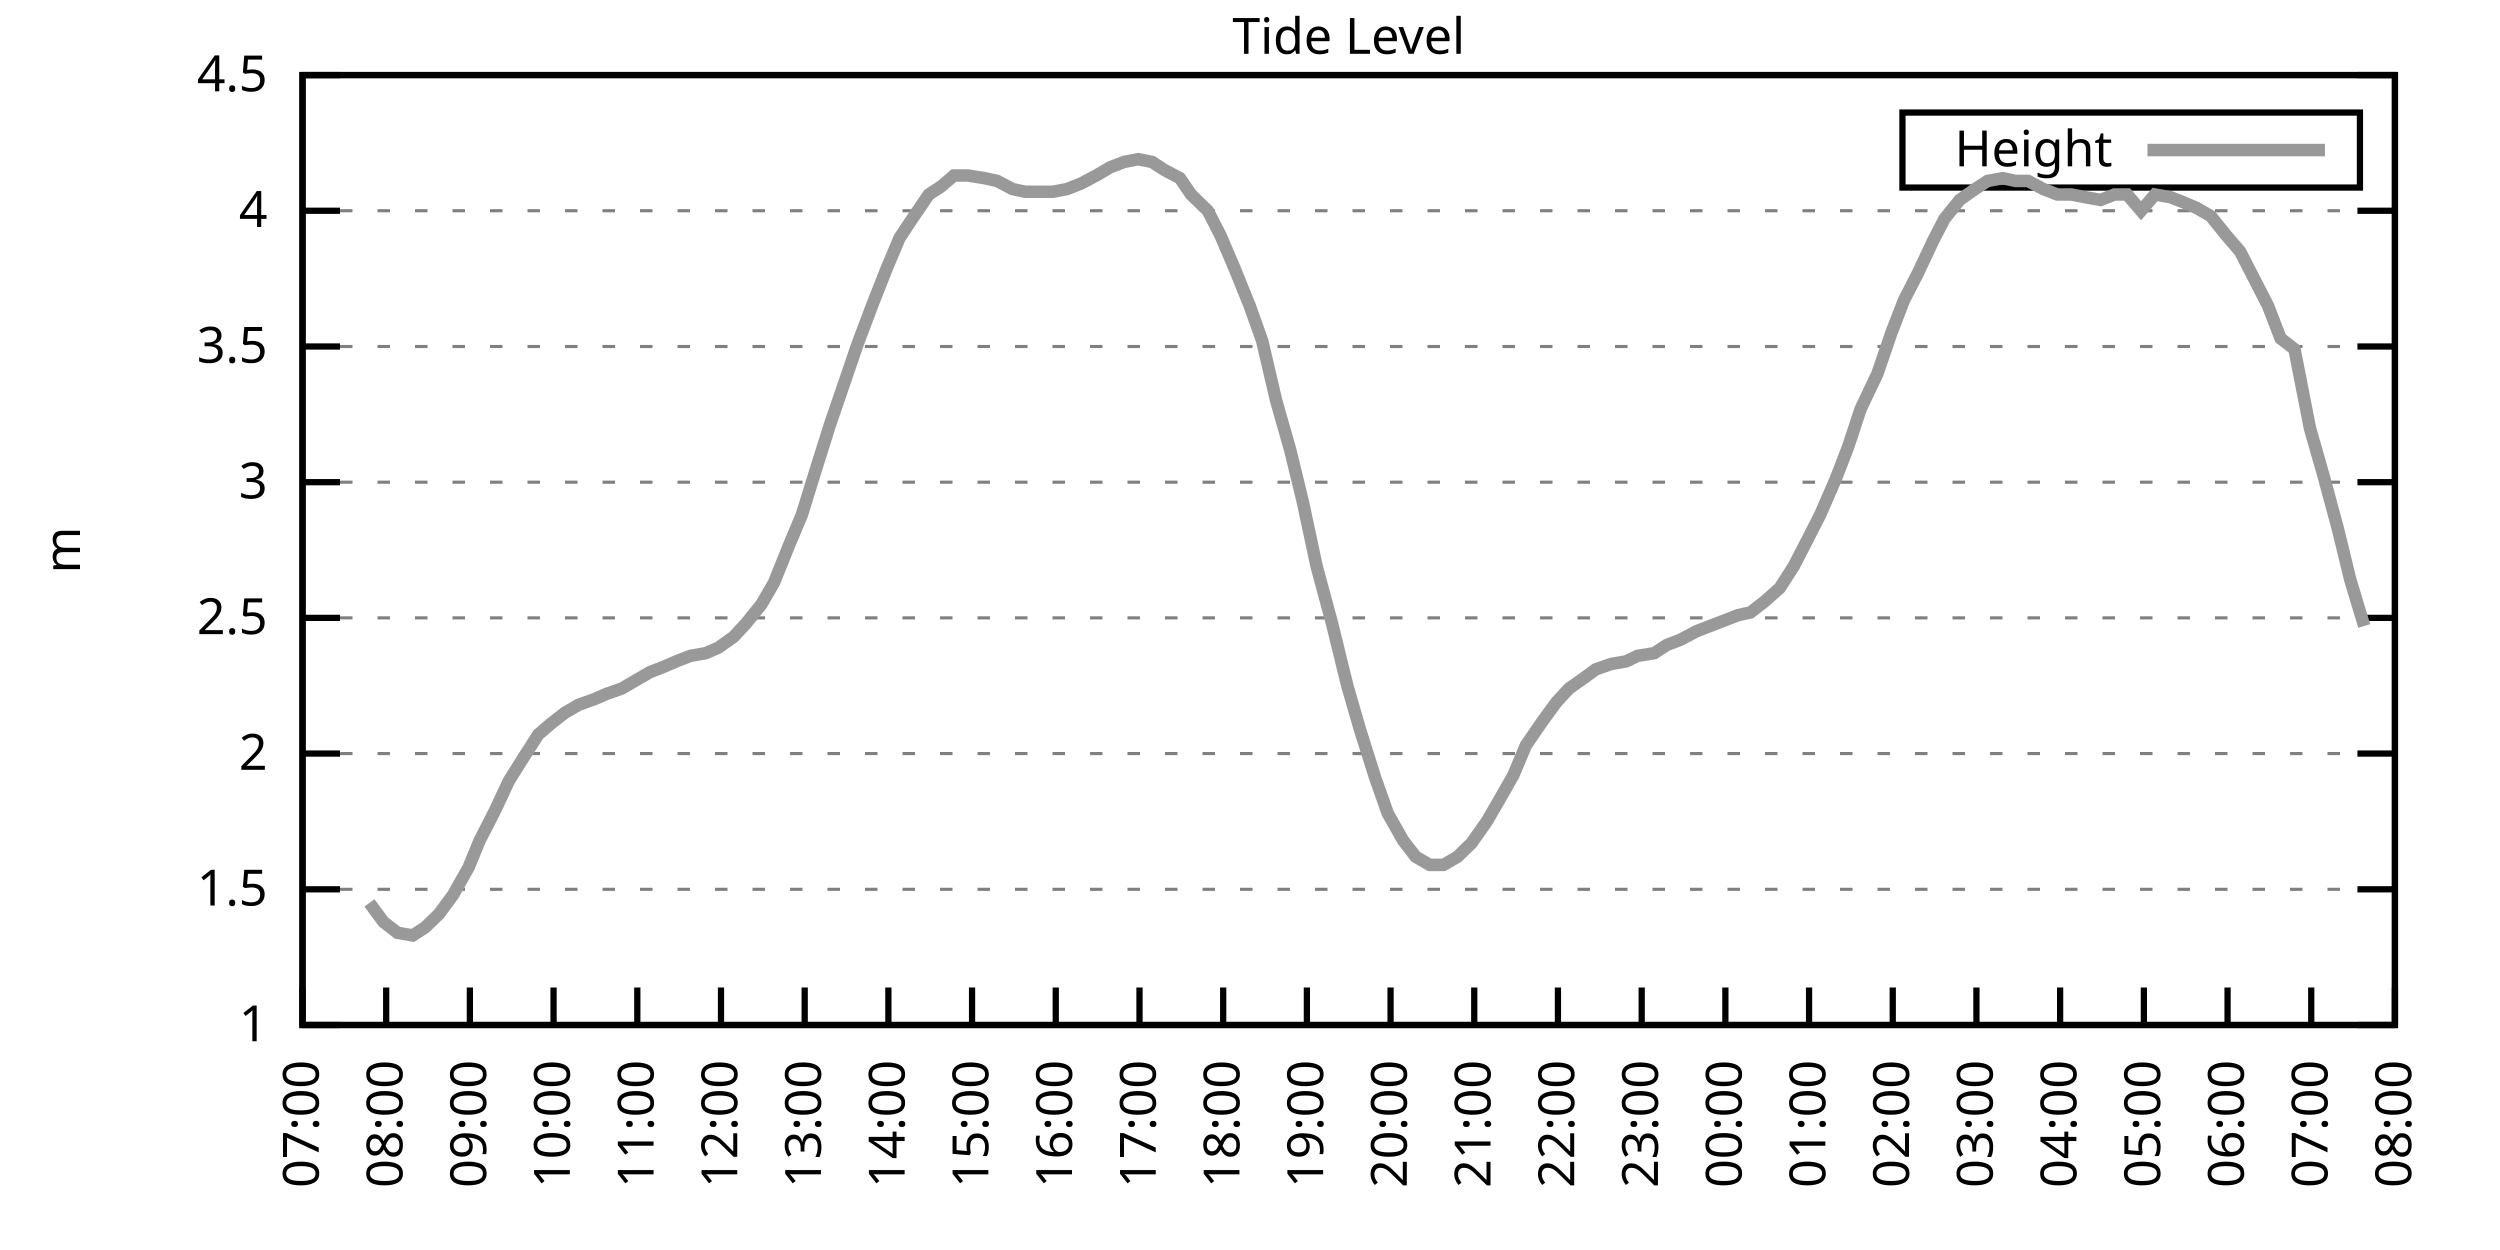
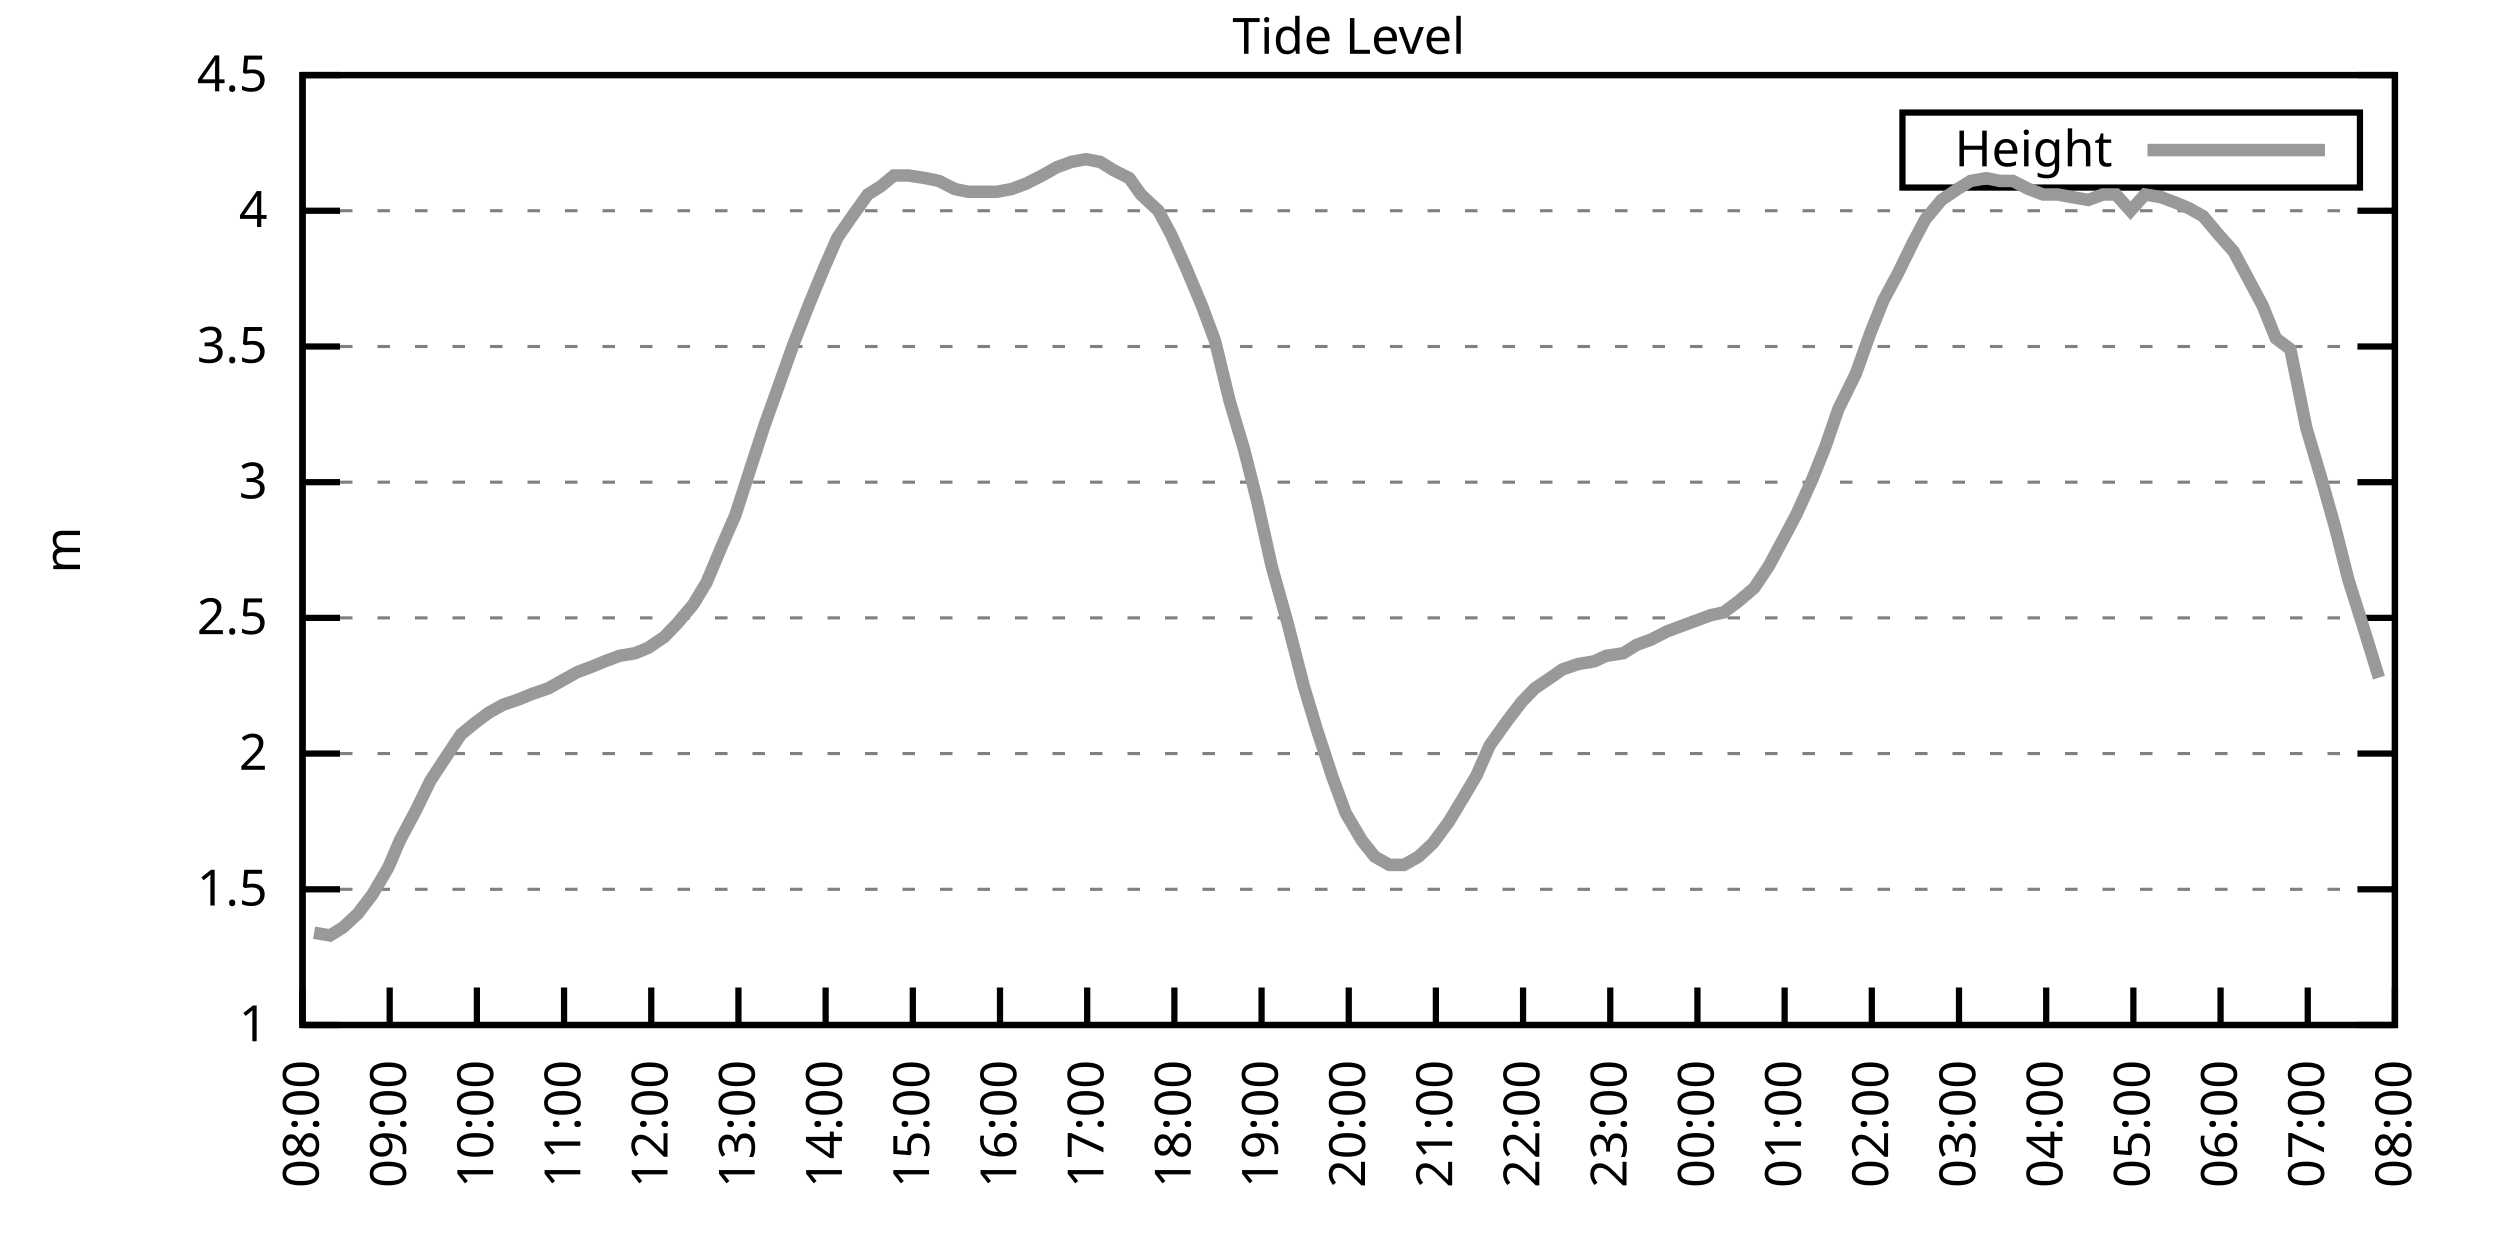
<svg xmlns="http://www.w3.org/2000/svg" xmlns:xlink="http://www.w3.org/1999/xlink" width="400" height="200" viewBox="0 0 400 200">
  <g id="gnuplot_canvas">
    <rect x="0" y="0" width="400" height="200" fill="none" />
    <defs>
      <circle id="gpDot" r="0.5" stroke-width="0.5" stroke="currentColor" />
      <path id="gpPt0" stroke-width="0.333" stroke="currentColor" d="M-1,0 h2 M0,-1 v2" />
      <path id="gpPt1" stroke-width="0.333" stroke="currentColor" d="M-1,-1 L1,1 M1,-1 L-1,1" />
      <path id="gpPt2" stroke-width="0.333" stroke="currentColor" d="M-1,0 L1,0 M0,-1 L0,1 M-1,-1 L1,1 M-1,1 L1,-1" />
      <rect id="gpPt3" stroke-width="0.333" stroke="currentColor" x="-1" y="-1" width="2" height="2" />
      <rect id="gpPt4" stroke-width="0.333" stroke="currentColor" fill="currentColor" x="-1" y="-1" width="2" height="2" />
      <circle id="gpPt5" stroke-width="0.333" stroke="currentColor" cx="0" cy="0" r="1" />
      <use xlink:href="#gpPt5" id="gpPt6" fill="currentColor" stroke="none" />
      <path id="gpPt7" stroke-width="0.333" stroke="currentColor" d="M0,-1.33 L-1.33,0.67 L1.33,0.67 z" />
      <use xlink:href="#gpPt7" id="gpPt8" fill="currentColor" stroke="none" />
      <use xlink:href="#gpPt7" id="gpPt9" stroke="currentColor" transform="rotate(180)" />
      <use xlink:href="#gpPt9" id="gpPt10" fill="currentColor" stroke="none" />
      <use xlink:href="#gpPt3" id="gpPt11" stroke="currentColor" transform="rotate(45)" />
      <use xlink:href="#gpPt11" id="gpPt12" fill="currentColor" stroke="none" />
      <path id="gpPt13" stroke-width="0.333" stroke="currentColor" d="M0,1.330 L1.265,0.411 L0.782,-1.067 L-0.782,-1.076 L-1.265,0.411 z" />
      <use xlink:href="#gpPt13" id="gpPt14" fill="currentColor" stroke="none" />
      <filter id="textbox" filterUnits="objectBoundingBox" x="0" y="0" height="1" width="1">
        <feFlood flood-color="white" flood-opacity="1" result="bgnd" />
        <feComposite in="SourceGraphic" in2="bgnd" operator="atop" />
      </filter>
      <filter id="greybox" filterUnits="objectBoundingBox" x="0" y="0" height="1" width="1">
        <feFlood flood-color="lightgrey" flood-opacity="1" result="grey" />
        <feComposite in="SourceGraphic" in2="grey" operator="atop" />
      </filter>
    </defs>
    <g fill="none" color="white" stroke="currentColor" stroke-width="1.00" stroke-linecap="butt" stroke-linejoin="miter">
</g>
    <g fill="none" color="black" stroke="currentColor" stroke-width="1.00" stroke-linecap="butt" stroke-linejoin="miter">
      <g stroke="none" shape-rendering="crispEdges">
        <polygon fill="rgb(255, 255, 255)" points="48.40,164.00 383.18,164.00 383.18,12.02 48.40,12.02 " />
      </g>
    </g>
    <g fill="none" color="black" stroke="currentColor" stroke-width="1.00" stroke-linecap="butt" stroke-linejoin="miter">
</g>
    <g fill="none" color="black" stroke="black" stroke-width="0.50" stroke-linecap="butt" stroke-linejoin="miter">
</g>
    <g fill="none" color="gray" stroke="currentColor" stroke-width="0.50" stroke-linecap="butt" stroke-linejoin="miter">
      <path stroke="gray" stroke-dasharray="2,4" class="gridline" d="M48.40,164.00 L383.19,164.00  " />
    </g>
    <g fill="none" color="gray" stroke="gray" stroke-width="1.00" stroke-linecap="butt" stroke-linejoin="miter">
</g>
    <g fill="none" color="black" stroke="currentColor" stroke-width="1.00" stroke-linecap="butt" stroke-linejoin="miter">
      <path stroke="black" d="M48.40,164.00 L54.40,164.00 M383.19,164.00 L377.19,164.00  " />
      <g transform="translate(42.80,166.60)" stroke="none" fill="black" font-family="Sans" font-size="8.00" text-anchor="end">
        <text>
          <tspan font-family="Sans"> 1</tspan>
        </text>
      </g>
    </g>
    <g fill="none" color="black" stroke="currentColor" stroke-width="1.00" stroke-linecap="butt" stroke-linejoin="miter">
</g>
    <g fill="none" color="black" stroke="black" stroke-width="0.50" stroke-linecap="butt" stroke-linejoin="miter">
</g>
    <g fill="none" color="gray" stroke="currentColor" stroke-width="0.50" stroke-linecap="butt" stroke-linejoin="miter">
      <path stroke="gray" stroke-dasharray="2,4" class="gridline" d="M48.40,142.29 L383.19,142.29  " />
    </g>
    <g fill="none" color="gray" stroke="gray" stroke-width="1.00" stroke-linecap="butt" stroke-linejoin="miter">
</g>
    <g fill="none" color="black" stroke="currentColor" stroke-width="1.00" stroke-linecap="butt" stroke-linejoin="miter">
      <path stroke="black" d="M48.40,142.29 L54.40,142.29 M383.19,142.29 L377.19,142.29  " />
      <g transform="translate(42.80,144.89)" stroke="none" fill="black" font-family="Sans" font-size="8.00" text-anchor="end">
        <text>
          <tspan font-family="Sans"> 1.5</tspan>
        </text>
      </g>
    </g>
    <g fill="none" color="black" stroke="currentColor" stroke-width="1.00" stroke-linecap="butt" stroke-linejoin="miter">
</g>
    <g fill="none" color="black" stroke="black" stroke-width="0.50" stroke-linecap="butt" stroke-linejoin="miter">
</g>
    <g fill="none" color="gray" stroke="currentColor" stroke-width="0.50" stroke-linecap="butt" stroke-linejoin="miter">
      <path stroke="gray" stroke-dasharray="2,4" class="gridline" d="M48.40,120.57 L383.19,120.57  " />
    </g>
    <g fill="none" color="gray" stroke="gray" stroke-width="1.00" stroke-linecap="butt" stroke-linejoin="miter">
</g>
    <g fill="none" color="black" stroke="currentColor" stroke-width="1.00" stroke-linecap="butt" stroke-linejoin="miter">
      <path stroke="black" d="M48.40,120.57 L54.40,120.57 M383.19,120.57 L377.19,120.57  " />
      <g transform="translate(42.80,123.17)" stroke="none" fill="black" font-family="Sans" font-size="8.00" text-anchor="end">
        <text>
          <tspan font-family="Sans"> 2</tspan>
        </text>
      </g>
    </g>
    <g fill="none" color="black" stroke="currentColor" stroke-width="1.00" stroke-linecap="butt" stroke-linejoin="miter">
</g>
    <g fill="none" color="black" stroke="black" stroke-width="0.50" stroke-linecap="butt" stroke-linejoin="miter">
</g>
    <g fill="none" color="gray" stroke="currentColor" stroke-width="0.50" stroke-linecap="butt" stroke-linejoin="miter">
      <path stroke="gray" stroke-dasharray="2,4" class="gridline" d="M48.40,98.86 L383.19,98.86  " />
    </g>
    <g fill="none" color="gray" stroke="gray" stroke-width="1.00" stroke-linecap="butt" stroke-linejoin="miter">
</g>
    <g fill="none" color="black" stroke="currentColor" stroke-width="1.00" stroke-linecap="butt" stroke-linejoin="miter">
      <path stroke="black" d="M48.40,98.86 L54.40,98.86 M383.19,98.86 L377.19,98.86  " />
      <g transform="translate(42.80,101.46)" stroke="none" fill="black" font-family="Sans" font-size="8.00" text-anchor="end">
        <text>
          <tspan font-family="Sans"> 2.5</tspan>
        </text>
      </g>
    </g>
    <g fill="none" color="black" stroke="currentColor" stroke-width="1.00" stroke-linecap="butt" stroke-linejoin="miter">
</g>
    <g fill="none" color="black" stroke="black" stroke-width="0.50" stroke-linecap="butt" stroke-linejoin="miter">
</g>
    <g fill="none" color="gray" stroke="currentColor" stroke-width="0.50" stroke-linecap="butt" stroke-linejoin="miter">
      <path stroke="gray" stroke-dasharray="2,4" class="gridline" d="M48.40,77.15 L383.19,77.15  " />
    </g>
    <g fill="none" color="gray" stroke="gray" stroke-width="1.00" stroke-linecap="butt" stroke-linejoin="miter">
</g>
    <g fill="none" color="black" stroke="currentColor" stroke-width="1.00" stroke-linecap="butt" stroke-linejoin="miter">
      <path stroke="black" d="M48.40,77.15 L54.40,77.15 M383.19,77.15 L377.19,77.15  " />
      <g transform="translate(42.80,79.75)" stroke="none" fill="black" font-family="Sans" font-size="8.00" text-anchor="end">
        <text>
          <tspan font-family="Sans"> 3</tspan>
        </text>
      </g>
    </g>
    <g fill="none" color="black" stroke="currentColor" stroke-width="1.00" stroke-linecap="butt" stroke-linejoin="miter">
</g>
    <g fill="none" color="black" stroke="black" stroke-width="0.50" stroke-linecap="butt" stroke-linejoin="miter">
</g>
    <g fill="none" color="gray" stroke="currentColor" stroke-width="0.50" stroke-linecap="butt" stroke-linejoin="miter">
      <path stroke="gray" stroke-dasharray="2,4" class="gridline" d="M48.40,55.44 L383.19,55.44  " />
    </g>
    <g fill="none" color="gray" stroke="gray" stroke-width="1.00" stroke-linecap="butt" stroke-linejoin="miter">
</g>
    <g fill="none" color="black" stroke="currentColor" stroke-width="1.00" stroke-linecap="butt" stroke-linejoin="miter">
      <path stroke="black" d="M48.40,55.44 L54.40,55.44 M383.19,55.44 L377.19,55.44  " />
      <g transform="translate(42.80,58.04)" stroke="none" fill="black" font-family="Sans" font-size="8.00" text-anchor="end">
        <text>
          <tspan font-family="Sans"> 3.5</tspan>
        </text>
      </g>
    </g>
    <g fill="none" color="black" stroke="currentColor" stroke-width="1.00" stroke-linecap="butt" stroke-linejoin="miter">
</g>
    <g fill="none" color="black" stroke="black" stroke-width="0.50" stroke-linecap="butt" stroke-linejoin="miter">
</g>
    <g fill="none" color="gray" stroke="currentColor" stroke-width="0.50" stroke-linecap="butt" stroke-linejoin="miter">
      <path stroke="gray" stroke-dasharray="2,4" class="gridline" d="M48.40,33.72 L383.19,33.72  " />
    </g>
    <g fill="none" color="gray" stroke="gray" stroke-width="1.00" stroke-linecap="butt" stroke-linejoin="miter">
</g>
    <g fill="none" color="black" stroke="currentColor" stroke-width="1.00" stroke-linecap="butt" stroke-linejoin="miter">
      <path stroke="black" d="M48.40,33.72 L54.40,33.72 M383.19,33.72 L377.19,33.72  " />
      <g transform="translate(42.80,36.32)" stroke="none" fill="black" font-family="Sans" font-size="8.00" text-anchor="end">
        <text>
          <tspan font-family="Sans"> 4</tspan>
        </text>
      </g>
    </g>
    <g fill="none" color="black" stroke="currentColor" stroke-width="1.00" stroke-linecap="butt" stroke-linejoin="miter">
</g>
    <g fill="none" color="black" stroke="black" stroke-width="0.50" stroke-linecap="butt" stroke-linejoin="miter">
</g>
    <g fill="none" color="gray" stroke="currentColor" stroke-width="0.50" stroke-linecap="butt" stroke-linejoin="miter">
      <path stroke="gray" stroke-dasharray="2,4" class="gridline" d="M48.40,12.01 L383.19,12.01  " />
    </g>
    <g fill="none" color="gray" stroke="gray" stroke-width="1.00" stroke-linecap="butt" stroke-linejoin="miter">
</g>
    <g fill="none" color="black" stroke="currentColor" stroke-width="1.00" stroke-linecap="butt" stroke-linejoin="miter">
      <path stroke="black" d="M48.40,12.01 L54.40,12.01 M383.19,12.01 L377.19,12.01  " />
      <g transform="translate(42.80,14.61)" stroke="none" fill="black" font-family="Sans" font-size="8.00" text-anchor="end">
        <text>
          <tspan font-family="Sans"> 4.5</tspan>
        </text>
      </g>
    </g>
    <g fill="none" color="black" stroke="currentColor" stroke-width="1.00" stroke-linecap="butt" stroke-linejoin="miter">
      <path stroke="black" d="M48.40,164.00 L48.40,158.00  " />
      <g transform="translate(51.00,169.60) rotate(270.00)" stroke="none" fill="black" font-family="Sans" font-size="8.00" text-anchor="end">
        <text>
-           <tspan font-family="Sans">07:00</tspan>
-         </text>
-       </g>
-     </g>
-     <g fill="none" color="black" stroke="currentColor" stroke-width="1.00" stroke-linecap="butt" stroke-linejoin="miter">
-       <path stroke="black" d="M61.79,164.00 L61.79,158.00  " />
-       <g transform="translate(64.39,169.60) rotate(270.00)" stroke="none" fill="black" font-family="Sans" font-size="8.00" text-anchor="end">
-         <text>
          <tspan font-family="Sans">08:00</tspan>
        </text>
      </g>
    </g>
    <g fill="none" color="black" stroke="currentColor" stroke-width="1.00" stroke-linecap="butt" stroke-linejoin="miter">
-       <path stroke="black" d="M75.18,164.00 L75.18,158.00  " />
-       <g transform="translate(77.78,169.60) rotate(270.00)" stroke="none" fill="black" font-family="Sans" font-size="8.00" text-anchor="end">
+       <path stroke="black" d="M62.35,164.00 L62.35,158.00  " />
+       <g transform="translate(64.95,169.60) rotate(270.00)" stroke="none" fill="black" font-family="Sans" font-size="8.00" text-anchor="end">
        <text>
          <tspan font-family="Sans">09:00</tspan>
        </text>
      </g>
    </g>
    <g fill="none" color="black" stroke="currentColor" stroke-width="1.00" stroke-linecap="butt" stroke-linejoin="miter">
-       <path stroke="black" d="M88.57,164.00 L88.57,158.00  " />
-       <g transform="translate(91.17,169.60) rotate(270.00)" stroke="none" fill="black" font-family="Sans" font-size="8.00" text-anchor="end">
+       <path stroke="black" d="M76.30,164.00 L76.30,158.00  " />
+       <g transform="translate(78.90,169.60) rotate(270.00)" stroke="none" fill="black" font-family="Sans" font-size="8.00" text-anchor="end">
        <text>
          <tspan font-family="Sans">10:00</tspan>
        </text>
      </g>
    </g>
    <g fill="none" color="black" stroke="currentColor" stroke-width="1.00" stroke-linecap="butt" stroke-linejoin="miter">
-       <path stroke="black" d="M101.97,164.00 L101.97,158.00  " />
-       <g transform="translate(104.57,169.60) rotate(270.00)" stroke="none" fill="black" font-family="Sans" font-size="8.00" text-anchor="end">
+       <path stroke="black" d="M90.25,164.00 L90.25,158.00  " />
+       <g transform="translate(92.85,169.60) rotate(270.00)" stroke="none" fill="black" font-family="Sans" font-size="8.00" text-anchor="end">
        <text>
          <tspan font-family="Sans">11:00</tspan>
        </text>
      </g>
    </g>
    <g fill="none" color="black" stroke="currentColor" stroke-width="1.00" stroke-linecap="butt" stroke-linejoin="miter">
-       <path stroke="black" d="M115.36,164.00 L115.36,158.00  " />
-       <g transform="translate(117.96,169.60) rotate(270.00)" stroke="none" fill="black" font-family="Sans" font-size="8.00" text-anchor="end">
+       <path stroke="black" d="M104.20,164.00 L104.20,158.00  " />
+       <g transform="translate(106.80,169.60) rotate(270.00)" stroke="none" fill="black" font-family="Sans" font-size="8.00" text-anchor="end">
        <text>
          <tspan font-family="Sans">12:00</tspan>
        </text>
      </g>
    </g>
    <g fill="none" color="black" stroke="currentColor" stroke-width="1.00" stroke-linecap="butt" stroke-linejoin="miter">
-       <path stroke="black" d="M128.75,164.00 L128.75,158.00  " />
-       <g transform="translate(131.35,169.60) rotate(270.00)" stroke="none" fill="black" font-family="Sans" font-size="8.00" text-anchor="end">
+       <path stroke="black" d="M118.15,164.00 L118.15,158.00  " />
+       <g transform="translate(120.75,169.60) rotate(270.00)" stroke="none" fill="black" font-family="Sans" font-size="8.00" text-anchor="end">
        <text>
          <tspan font-family="Sans">13:00</tspan>
        </text>
      </g>
    </g>
    <g fill="none" color="black" stroke="currentColor" stroke-width="1.00" stroke-linecap="butt" stroke-linejoin="miter">
-       <path stroke="black" d="M142.14,164.00 L142.14,158.00  " />
-       <g transform="translate(144.74,169.60) rotate(270.00)" stroke="none" fill="black" font-family="Sans" font-size="8.00" text-anchor="end">
+       <path stroke="black" d="M132.10,164.00 L132.10,158.00  " />
+       <g transform="translate(134.70,169.60) rotate(270.00)" stroke="none" fill="black" font-family="Sans" font-size="8.00" text-anchor="end">
        <text>
          <tspan font-family="Sans">14:00</tspan>
        </text>
      </g>
    </g>
    <g fill="none" color="black" stroke="currentColor" stroke-width="1.00" stroke-linecap="butt" stroke-linejoin="miter">
-       <path stroke="black" d="M155.53,164.00 L155.53,158.00  " />
-       <g transform="translate(158.13,169.60) rotate(270.00)" stroke="none" fill="black" font-family="Sans" font-size="8.00" text-anchor="end">
+       <path stroke="black" d="M146.05,164.00 L146.05,158.00  " />
+       <g transform="translate(148.65,169.60) rotate(270.00)" stroke="none" fill="black" font-family="Sans" font-size="8.00" text-anchor="end">
        <text>
          <tspan font-family="Sans">15:00</tspan>
        </text>
      </g>
    </g>
    <g fill="none" color="black" stroke="currentColor" stroke-width="1.00" stroke-linecap="butt" stroke-linejoin="miter">
-       <path stroke="black" d="M168.92,164.00 L168.92,158.00  " />
-       <g transform="translate(171.52,169.60) rotate(270.00)" stroke="none" fill="black" font-family="Sans" font-size="8.00" text-anchor="end">
+       <path stroke="black" d="M160.00,164.00 L160.00,158.00  " />
+       <g transform="translate(162.60,169.60) rotate(270.00)" stroke="none" fill="black" font-family="Sans" font-size="8.00" text-anchor="end">
        <text>
          <tspan font-family="Sans">16:00</tspan>
        </text>
      </g>
    </g>
    <g fill="none" color="black" stroke="currentColor" stroke-width="1.00" stroke-linecap="butt" stroke-linejoin="miter">
-       <path stroke="black" d="M182.32,164.00 L182.32,158.00  " />
-       <g transform="translate(184.92,169.60) rotate(270.00)" stroke="none" fill="black" font-family="Sans" font-size="8.00" text-anchor="end">
+       <path stroke="black" d="M173.95,164.00 L173.95,158.00  " />
+       <g transform="translate(176.55,169.60) rotate(270.00)" stroke="none" fill="black" font-family="Sans" font-size="8.00" text-anchor="end">
        <text>
          <tspan font-family="Sans">17:00</tspan>
        </text>
      </g>
    </g>
    <g fill="none" color="black" stroke="currentColor" stroke-width="1.00" stroke-linecap="butt" stroke-linejoin="miter">
-       <path stroke="black" d="M195.71,164.00 L195.71,158.00  " />
-       <g transform="translate(198.31,169.60) rotate(270.00)" stroke="none" fill="black" font-family="Sans" font-size="8.00" text-anchor="end">
+       <path stroke="black" d="M187.90,164.00 L187.90,158.00  " />
+       <g transform="translate(190.50,169.60) rotate(270.00)" stroke="none" fill="black" font-family="Sans" font-size="8.00" text-anchor="end">
        <text>
          <tspan font-family="Sans">18:00</tspan>
        </text>
      </g>
    </g>
    <g fill="none" color="black" stroke="currentColor" stroke-width="1.00" stroke-linecap="butt" stroke-linejoin="miter">
-       <path stroke="black" d="M209.10,164.00 L209.10,158.00  " />
-       <g transform="translate(211.70,169.60) rotate(270.00)" stroke="none" fill="black" font-family="Sans" font-size="8.00" text-anchor="end">
+       <path stroke="black" d="M201.85,164.00 L201.85,158.00  " />
+       <g transform="translate(204.45,169.60) rotate(270.00)" stroke="none" fill="black" font-family="Sans" font-size="8.00" text-anchor="end">
        <text>
          <tspan font-family="Sans">19:00</tspan>
        </text>
      </g>
    </g>
    <g fill="none" color="black" stroke="currentColor" stroke-width="1.00" stroke-linecap="butt" stroke-linejoin="miter">
-       <path stroke="black" d="M222.49,164.00 L222.49,158.00  " />
-       <g transform="translate(225.09,169.60) rotate(270.00)" stroke="none" fill="black" font-family="Sans" font-size="8.00" text-anchor="end">
+       <path stroke="black" d="M215.80,164.00 L215.80,158.00  " />
+       <g transform="translate(218.40,169.60) rotate(270.00)" stroke="none" fill="black" font-family="Sans" font-size="8.00" text-anchor="end">
        <text>
          <tspan font-family="Sans">20:00</tspan>
        </text>
      </g>
    </g>
    <g fill="none" color="black" stroke="currentColor" stroke-width="1.00" stroke-linecap="butt" stroke-linejoin="miter">
-       <path stroke="black" d="M235.88,164.00 L235.88,158.00  " />
-       <g transform="translate(238.48,169.60) rotate(270.00)" stroke="none" fill="black" font-family="Sans" font-size="8.00" text-anchor="end">
+       <path stroke="black" d="M229.74,164.00 L229.74,158.00  " />
+       <g transform="translate(232.34,169.60) rotate(270.00)" stroke="none" fill="black" font-family="Sans" font-size="8.00" text-anchor="end">
        <text>
          <tspan font-family="Sans">21:00</tspan>
        </text>
      </g>
    </g>
    <g fill="none" color="black" stroke="currentColor" stroke-width="1.00" stroke-linecap="butt" stroke-linejoin="miter">
-       <path stroke="black" d="M249.27,164.00 L249.27,158.00  " />
-       <g transform="translate(251.87,169.60) rotate(270.00)" stroke="none" fill="black" font-family="Sans" font-size="8.00" text-anchor="end">
+       <path stroke="black" d="M243.69,164.00 L243.69,158.00  " />
+       <g transform="translate(246.29,169.60) rotate(270.00)" stroke="none" fill="black" font-family="Sans" font-size="8.00" text-anchor="end">
        <text>
          <tspan font-family="Sans">22:00</tspan>
        </text>
      </g>
    </g>
    <g fill="none" color="black" stroke="currentColor" stroke-width="1.00" stroke-linecap="butt" stroke-linejoin="miter">
-       <path stroke="black" d="M262.67,164.00 L262.67,158.00  " />
-       <g transform="translate(265.27,169.60) rotate(270.00)" stroke="none" fill="black" font-family="Sans" font-size="8.00" text-anchor="end">
+       <path stroke="black" d="M257.64,164.00 L257.64,158.00  " />
+       <g transform="translate(260.24,169.60) rotate(270.00)" stroke="none" fill="black" font-family="Sans" font-size="8.00" text-anchor="end">
        <text>
          <tspan font-family="Sans">23:00</tspan>
        </text>
      </g>
    </g>
    <g fill="none" color="black" stroke="currentColor" stroke-width="1.00" stroke-linecap="butt" stroke-linejoin="miter">
-       <path stroke="black" d="M276.06,164.00 L276.06,158.00  " />
-       <g transform="translate(278.66,169.60) rotate(270.00)" stroke="none" fill="black" font-family="Sans" font-size="8.00" text-anchor="end">
+       <path stroke="black" d="M271.59,164.00 L271.59,158.00  " />
+       <g transform="translate(274.19,169.60) rotate(270.00)" stroke="none" fill="black" font-family="Sans" font-size="8.00" text-anchor="end">
        <text>
          <tspan font-family="Sans">00:00</tspan>
        </text>
      </g>
    </g>
    <g fill="none" color="black" stroke="currentColor" stroke-width="1.00" stroke-linecap="butt" stroke-linejoin="miter">
-       <path stroke="black" d="M289.45,164.00 L289.45,158.00  " />
-       <g transform="translate(292.05,169.60) rotate(270.00)" stroke="none" fill="black" font-family="Sans" font-size="8.00" text-anchor="end">
+       <path stroke="black" d="M285.54,164.00 L285.54,158.00  " />
+       <g transform="translate(288.14,169.60) rotate(270.00)" stroke="none" fill="black" font-family="Sans" font-size="8.00" text-anchor="end">
        <text>
          <tspan font-family="Sans">01:00</tspan>
        </text>
      </g>
    </g>
    <g fill="none" color="black" stroke="currentColor" stroke-width="1.00" stroke-linecap="butt" stroke-linejoin="miter">
-       <path stroke="black" d="M302.84,164.00 L302.84,158.00  " />
-       <g transform="translate(305.44,169.60) rotate(270.00)" stroke="none" fill="black" font-family="Sans" font-size="8.00" text-anchor="end">
+       <path stroke="black" d="M299.49,164.00 L299.49,158.00  " />
+       <g transform="translate(302.09,169.60) rotate(270.00)" stroke="none" fill="black" font-family="Sans" font-size="8.00" text-anchor="end">
        <text>
          <tspan font-family="Sans">02:00</tspan>
        </text>
      </g>
    </g>
    <g fill="none" color="black" stroke="currentColor" stroke-width="1.00" stroke-linecap="butt" stroke-linejoin="miter">
-       <path stroke="black" d="M316.23,164.00 L316.23,158.00  " />
-       <g transform="translate(318.83,169.60) rotate(270.00)" stroke="none" fill="black" font-family="Sans" font-size="8.00" text-anchor="end">
+       <path stroke="black" d="M313.44,164.00 L313.44,158.00  " />
+       <g transform="translate(316.04,169.60) rotate(270.00)" stroke="none" fill="black" font-family="Sans" font-size="8.00" text-anchor="end">
        <text>
          <tspan font-family="Sans">03:00</tspan>
        </text>
      </g>
    </g>
    <g fill="none" color="black" stroke="currentColor" stroke-width="1.00" stroke-linecap="butt" stroke-linejoin="miter">
-       <path stroke="black" d="M329.62,164.00 L329.62,158.00  " />
-       <g transform="translate(332.22,169.60) rotate(270.00)" stroke="none" fill="black" font-family="Sans" font-size="8.00" text-anchor="end">
+       <path stroke="black" d="M327.39,164.00 L327.39,158.00  " />
+       <g transform="translate(329.99,169.60) rotate(270.00)" stroke="none" fill="black" font-family="Sans" font-size="8.00" text-anchor="end">
        <text>
          <tspan font-family="Sans">04:00</tspan>
        </text>
      </g>
    </g>
    <g fill="none" color="black" stroke="currentColor" stroke-width="1.00" stroke-linecap="butt" stroke-linejoin="miter">
-       <path stroke="black" d="M343.02,164.00 L343.02,158.00  " />
-       <g transform="translate(345.62,169.60) rotate(270.00)" stroke="none" fill="black" font-family="Sans" font-size="8.00" text-anchor="end">
+       <path stroke="black" d="M341.34,164.00 L341.34,158.00  " />
+       <g transform="translate(343.94,169.60) rotate(270.00)" stroke="none" fill="black" font-family="Sans" font-size="8.00" text-anchor="end">
        <text>
          <tspan font-family="Sans">05:00</tspan>
        </text>
      </g>
    </g>
    <g fill="none" color="black" stroke="currentColor" stroke-width="1.00" stroke-linecap="butt" stroke-linejoin="miter">
-       <path stroke="black" d="M356.41,164.00 L356.41,158.00  " />
-       <g transform="translate(359.01,169.60) rotate(270.00)" stroke="none" fill="black" font-family="Sans" font-size="8.00" text-anchor="end">
+       <path stroke="black" d="M355.29,164.00 L355.29,158.00  " />
+       <g transform="translate(357.89,169.60) rotate(270.00)" stroke="none" fill="black" font-family="Sans" font-size="8.00" text-anchor="end">
        <text>
          <tspan font-family="Sans">06:00</tspan>
        </text>
      </g>
    </g>
    <g fill="none" color="black" stroke="currentColor" stroke-width="1.00" stroke-linecap="butt" stroke-linejoin="miter">
-       <path stroke="black" d="M369.80,164.00 L369.80,158.00  " />
-       <g transform="translate(372.40,169.60) rotate(270.00)" stroke="none" fill="black" font-family="Sans" font-size="8.00" text-anchor="end">
+       <path stroke="black" d="M369.24,164.00 L369.24,158.00  " />
+       <g transform="translate(371.84,169.60) rotate(270.00)" stroke="none" fill="black" font-family="Sans" font-size="8.00" text-anchor="end">
        <text>
          <tspan font-family="Sans">07:00</tspan>
        </text>
      </g>
    </g>
    <g fill="none" color="black" stroke="currentColor" stroke-width="1.00" stroke-linecap="butt" stroke-linejoin="miter">
      <path stroke="black" d="M383.19,164.00 L383.19,158.00  " />
      <g transform="translate(385.79,169.60) rotate(270.00)" stroke="none" fill="black" font-family="Sans" font-size="8.00" text-anchor="end">
        <text>
          <tspan font-family="Sans">08:00</tspan>
        </text>
      </g>
    </g>
    <g fill="none" color="black" stroke="currentColor" stroke-width="1.00" stroke-linecap="butt" stroke-linejoin="miter">
</g>
    <g fill="none" color="black" stroke="currentColor" stroke-width="1.00" stroke-linecap="butt" stroke-linejoin="miter">
      <path stroke="black" d="M48.40,12.01 L48.40,164.00 L383.19,164.00 L383.19,12.01 L48.40,12.01 Z  " />
    </g>
    <g fill="none" color="black" stroke="currentColor" stroke-width="1.00" stroke-linecap="butt" stroke-linejoin="miter">
</g>
    <g fill="none" color="black" stroke="currentColor" stroke-width="1.00" stroke-linecap="butt" stroke-linejoin="miter">
      <path stroke="black" d="M304.39,30.01 L304.39,18.01 L377.59,18.01 L377.59,30.01 L304.39,30.01 Z  " />
    </g>
    <g id="Tide_level_plot_1">
      <g fill="none" color="white" stroke="black" stroke-width="2.00" stroke-linecap="butt" stroke-linejoin="miter">
</g>
      <g fill="none" color="black" stroke="currentColor" stroke-width="2.00" stroke-linecap="butt" stroke-linejoin="miter">
        <g transform="translate(337.99,26.61)" stroke="none" fill="black" font-family="Sans" font-size="8.00" text-anchor="end">
          <text>
            <tspan font-family="Sans">Height</tspan>
          </text>
        </g>
      </g>
      <g fill="none" color="black" stroke="currentColor" stroke-width="2.00" stroke-linecap="butt" stroke-linejoin="miter">
-         <path stroke="rgb(153, 153, 153)" d="M343.59,24.01 L371.99,24.01 M59.11,144.46 L61.35,147.50 L63.58,149.24 L66.03,149.67 L68.04,148.37 L70.27,146.20   L72.50,143.16 L74.96,138.81 L76.75,134.47 L79.20,129.69 L81.43,124.92 L83.89,121.01 L86.12,117.53 L88.13,115.80   L90.36,114.06 L92.59,112.76 L95.05,111.89 L97.06,111.02 L99.51,110.15 L101.74,108.85 L103.98,107.55 L106.21,106.68   L108.22,105.81 L110.45,104.94 L112.90,104.51 L114.91,103.64 L117.37,101.90 L119.38,99.73 L121.83,96.69 L123.84,93.22   L126.29,87.14 L128.30,82.36 L130.31,75.85 L132.77,68.03 L135.00,61.52 L137.23,55.00 L139.69,48.49 L141.92,42.84   L143.93,38.07 L145.94,35.03 L148.61,31.12 L150.62,29.81 L152.63,28.08 L154.86,28.08 L157.54,28.51 L159.55,28.95   L162.01,30.25 L164.01,30.68 L166.47,30.68 L168.48,30.68 L170.71,30.25 L172.94,29.38 L175.40,28.08 L177.63,26.77   L179.86,25.91 L182.09,25.47 L184.32,25.91 L186.33,27.21 L188.79,28.51 L190.57,31.12 L193.25,33.72 L195.26,37.63   L197.49,42.84 L199.95,48.92 L201.96,54.57 L204.19,64.12 L206.42,71.94 L208.43,80.19 L210.66,90.61 L213.12,99.73   L215.57,109.72 L217.58,116.67 L220.04,124.48 L222.04,130.13 L224.50,134.47 L226.51,137.08 L228.74,138.38 L230.97,138.38   L233.20,137.08 L235.44,134.90 L237.89,131.43 L239.90,127.96 L242.13,124.05 L244.14,119.27 L246.82,115.36 L249.05,112.32   L251.06,110.15 L253.51,108.42 L255.30,107.11 L257.76,106.24 L260.21,105.81 L262.00,104.94 L264.67,104.51 L266.68,103.20   L268.92,102.34 L271.37,101.03 L273.60,100.16 L275.83,99.30 L278.07,98.43 L280.07,97.99 L282.31,96.26 L284.76,94.08   L286.99,90.61 L289.23,86.27 L291.23,82.36 L293.69,76.71 L295.70,71.50 L297.71,65.42 L300.39,59.78 L302.62,53.26   L304.63,48.05 L306.86,43.71 L309.31,38.50 L311.10,35.03 L313.55,31.99 L316.01,30.25 L318.02,28.95 L320.47,28.51   L322.48,28.95 L324.49,28.95 L326.95,30.25 L329.18,31.12 L331.41,31.12 L333.64,31.55 L336.10,31.99 L338.33,31.12   L340.34,31.12 L342.57,33.72 L344.80,31.12 L347.26,31.55 L349.49,32.42 L351.50,33.29 L353.73,34.59 L356.18,37.63   L358.42,40.24 L360.65,44.58 L362.88,48.92 L364.89,54.13 L367.12,55.87 L369.58,68.46 L371.81,76.28 L374.04,84.53   L376.05,92.78 L378.28,100.16  " />
+         <path stroke="rgb(153, 153, 153)" d="M343.59,24.01 L371.99,24.01 M50.26,149.24 L52.82,149.67 L54.91,148.37 L57.23,146.20 L59.56,143.16 L62.12,138.81   L63.98,134.47 L66.53,129.69 L68.86,124.92 L71.42,121.01 L73.74,117.53 L75.83,115.80 L78.16,114.06 L80.48,112.76   L83.04,111.89 L85.13,111.02 L87.69,110.15 L90.02,108.85 L92.34,107.55 L94.67,106.68 L96.76,105.81 L99.08,104.94   L101.64,104.51 L103.73,103.64 L106.29,101.90 L108.38,99.73 L110.94,96.69 L113.03,93.22 L115.59,87.14 L117.68,82.36   L119.78,75.85 L122.33,68.03 L124.66,61.52 L126.98,55.00 L129.54,48.49 L131.87,42.84 L133.96,38.07 L136.05,35.03   L138.84,31.12 L140.93,29.81 L143.02,28.08 L145.35,28.08 L148.14,28.51 L150.23,28.95 L152.79,30.25 L154.88,30.68   L157.44,30.68 L159.53,30.68 L161.86,30.25 L164.18,29.38 L166.74,28.08 L169.06,26.77 L171.39,25.91 L173.71,25.47   L176.04,25.91 L178.13,27.21 L180.69,28.51 L182.55,31.12 L185.34,33.72 L187.43,37.63 L189.76,42.84 L192.31,48.92   L194.41,54.57 L196.73,64.12 L199.06,71.94 L201.15,80.19 L203.47,90.61 L206.03,99.73 L208.59,109.72 L210.68,116.67   L213.24,124.48 L215.33,130.13 L217.89,134.47 L219.98,137.08 L222.30,138.38 L224.63,138.38 L226.95,137.08 L229.28,134.90   L231.84,131.43 L233.93,127.96 L236.25,124.05 L238.35,119.27 L241.14,115.36 L243.46,112.32 L245.55,110.15 L248.11,108.42   L249.97,107.11 L252.53,106.24 L255.09,105.81 L256.95,104.94 L259.74,104.51 L261.83,103.20 L264.15,102.34 L266.71,101.03   L269.04,100.16 L271.36,99.30 L273.69,98.43 L275.78,97.99 L278.10,96.26 L280.66,94.08 L282.99,90.61 L285.31,86.27   L287.40,82.36 L289.96,76.71 L292.05,71.50 L294.15,65.42 L296.94,59.78 L299.26,53.26 L301.35,48.05 L303.68,43.71   L306.23,38.50 L308.09,35.03 L310.65,31.99 L313.21,30.25 L315.30,28.95 L317.86,28.51 L319.95,28.95 L322.04,28.95   L324.60,30.25 L326.93,31.12 L329.25,31.12 L331.58,31.55 L334.13,31.99 L336.46,31.12 L338.55,31.12 L340.88,33.72   L343.20,31.12 L345.76,31.55 L348.08,32.42 L350.18,33.29 L352.50,34.59 L355.06,37.63 L357.38,40.24 L359.71,44.58   L362.03,48.92 L364.13,54.13 L366.45,55.87 L369.01,68.46 L371.33,76.28 L373.66,84.53 L375.75,92.78 L378.08,100.16   L380.63,108.42  " />
      </g>
    </g>
    <g fill="none" color="black" stroke="currentColor" stroke-width="2.00" stroke-linecap="butt" stroke-linejoin="miter">
</g>
    <g fill="none" color="black" stroke="black" stroke-width="1.00" stroke-linecap="butt" stroke-linejoin="miter">
</g>
    <g fill="none" color="black" stroke="currentColor" stroke-width="1.00" stroke-linecap="butt" stroke-linejoin="miter">
      <path stroke="black" d="M48.40,12.01 L48.40,164.00 L383.19,164.00 L383.19,12.01 L48.40,12.01 Z  " />
      <g transform="translate(12.80,88.01) rotate(270.00)" stroke="none" fill="black" font-family="Sans" font-size="8.00" text-anchor="middle">
        <text>
          <tspan font-family="Sans">m</tspan>
        </text>
      </g>
    </g>
    <g fill="none" color="black" stroke="currentColor" stroke-width="1.00" stroke-linecap="butt" stroke-linejoin="miter">
</g>
    <g fill="none" color="black" stroke="currentColor" stroke-width="1.00" stroke-linecap="butt" stroke-linejoin="miter">
      <g transform="translate(215.79,8.61)" stroke="none" fill="black" font-family="Sans" font-size="8.00" text-anchor="middle">
        <text>
          <tspan font-family="Sans">Tide Level</tspan>
        </text>
      </g>
    </g>
    <g fill="none" color="black" stroke="currentColor" stroke-width="1.00" stroke-linecap="butt" stroke-linejoin="miter">
</g>
  </g>
</svg>
